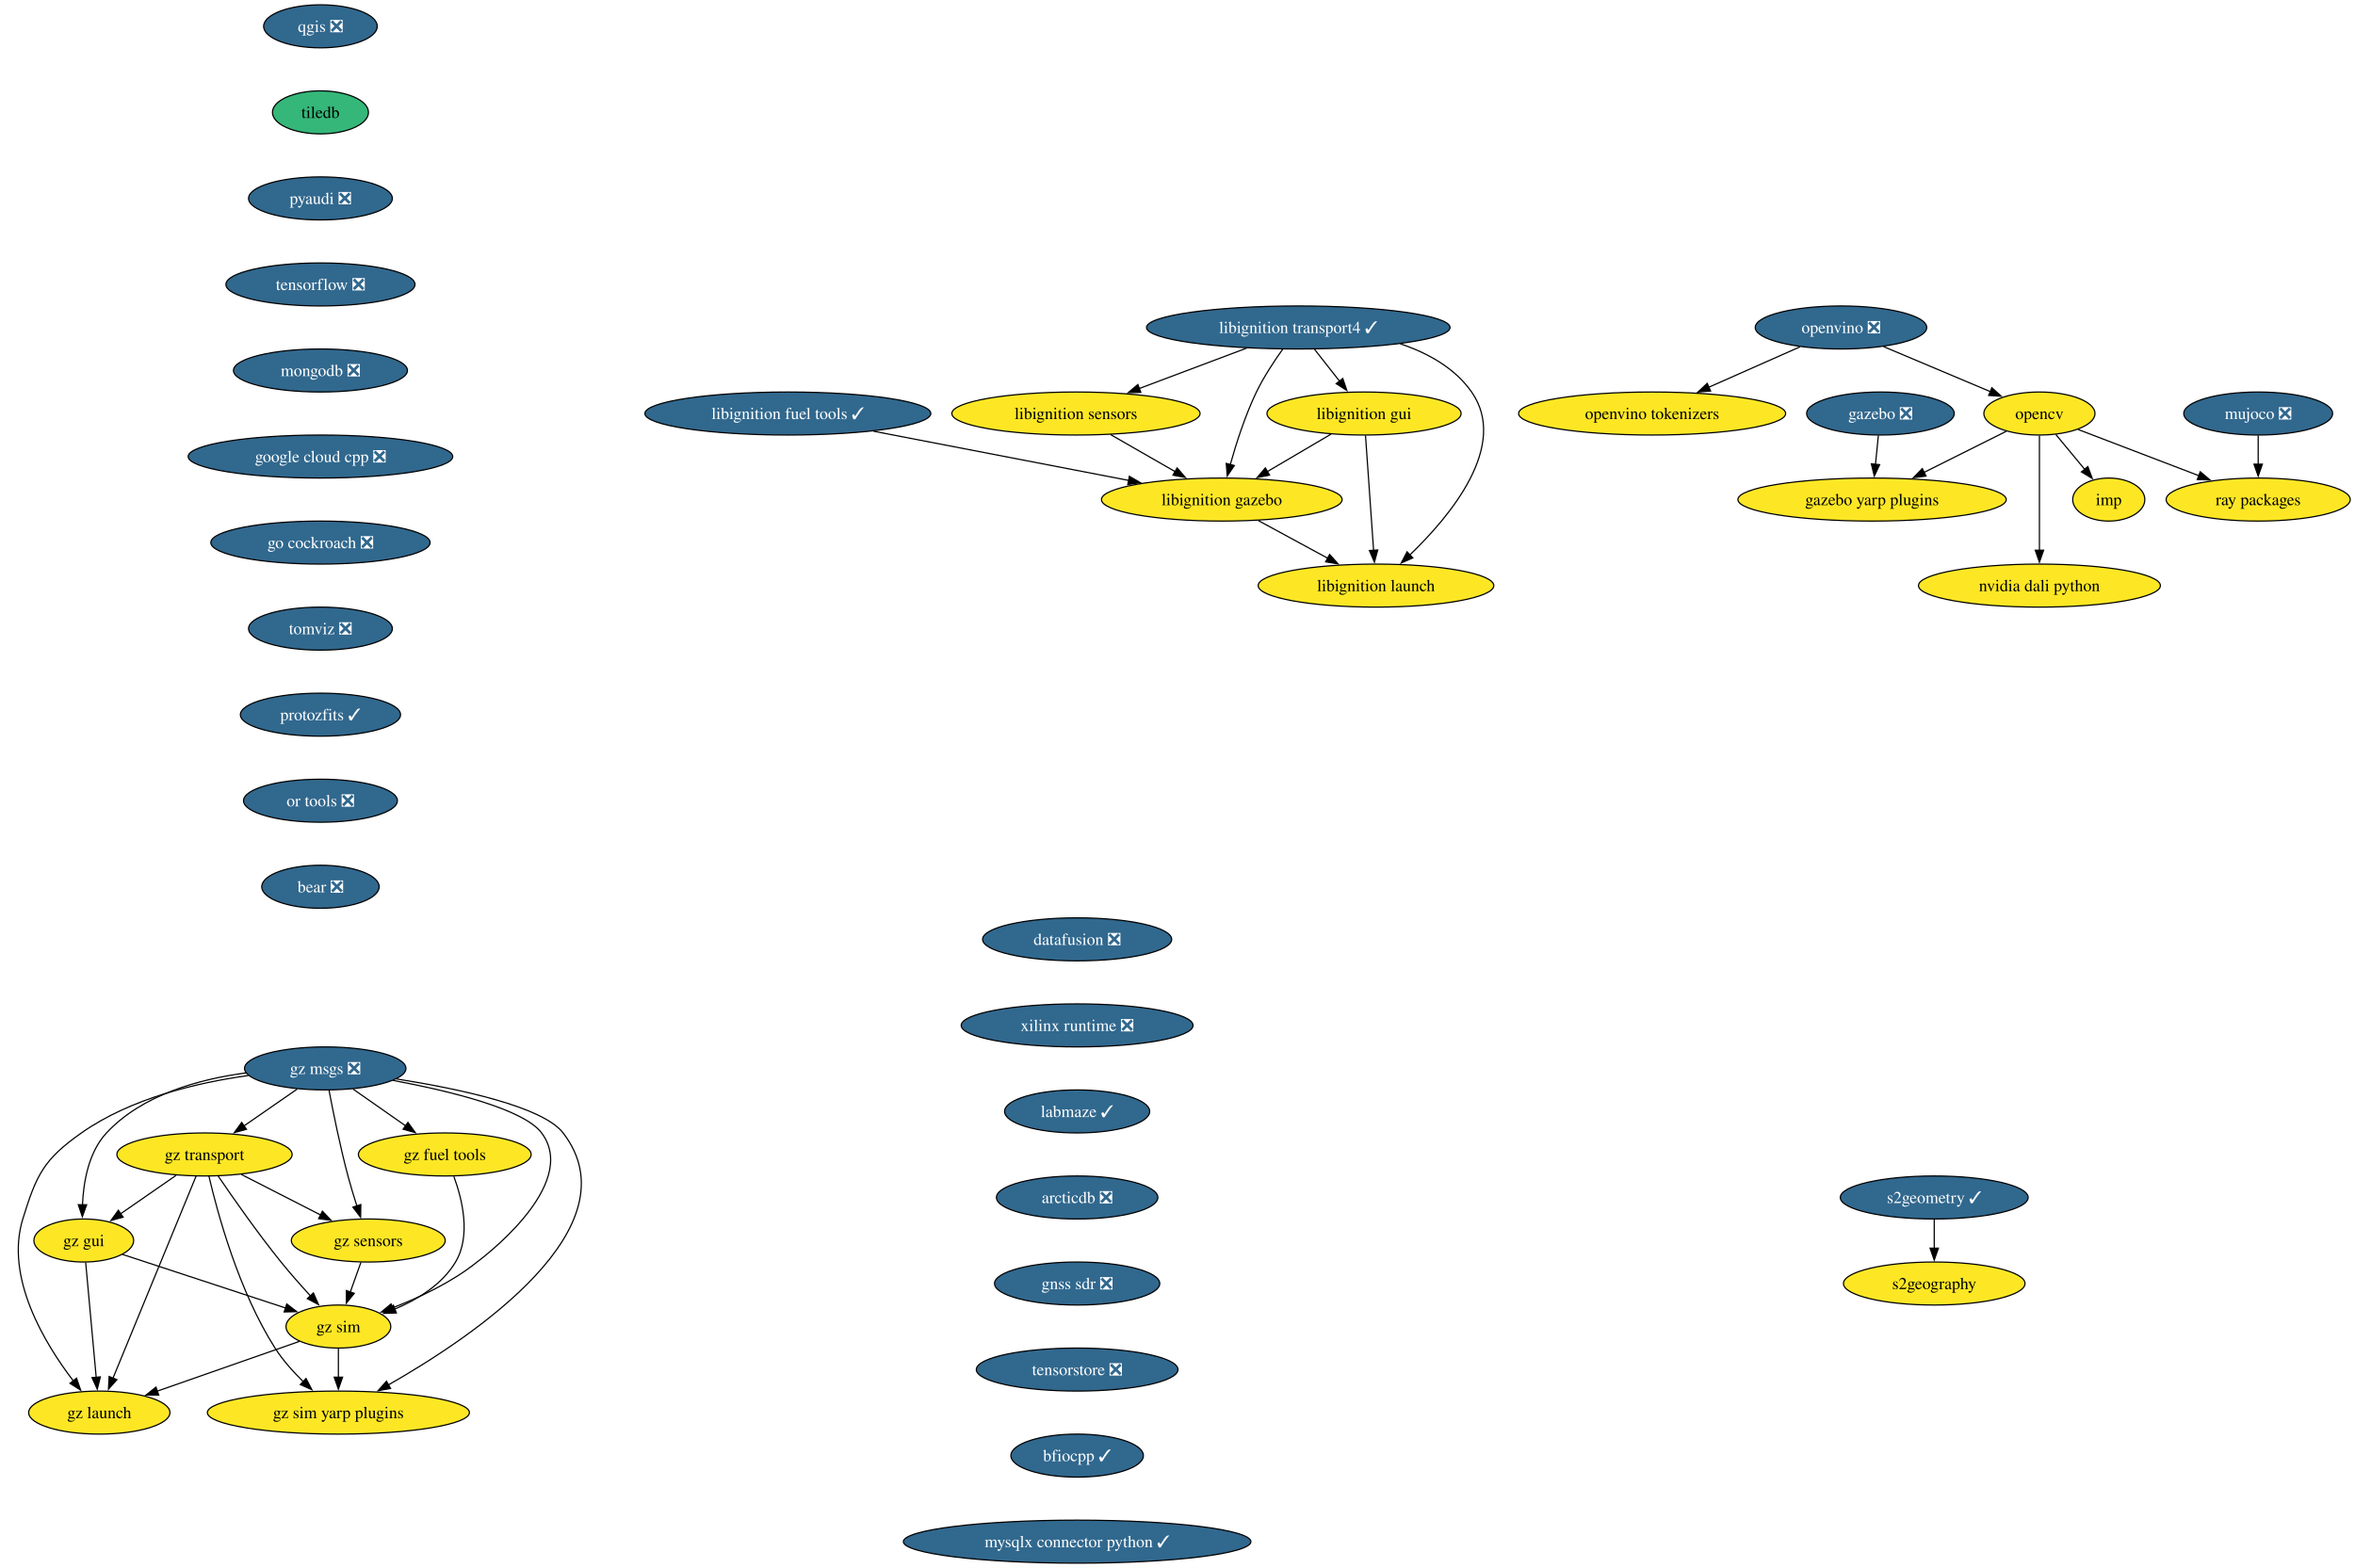
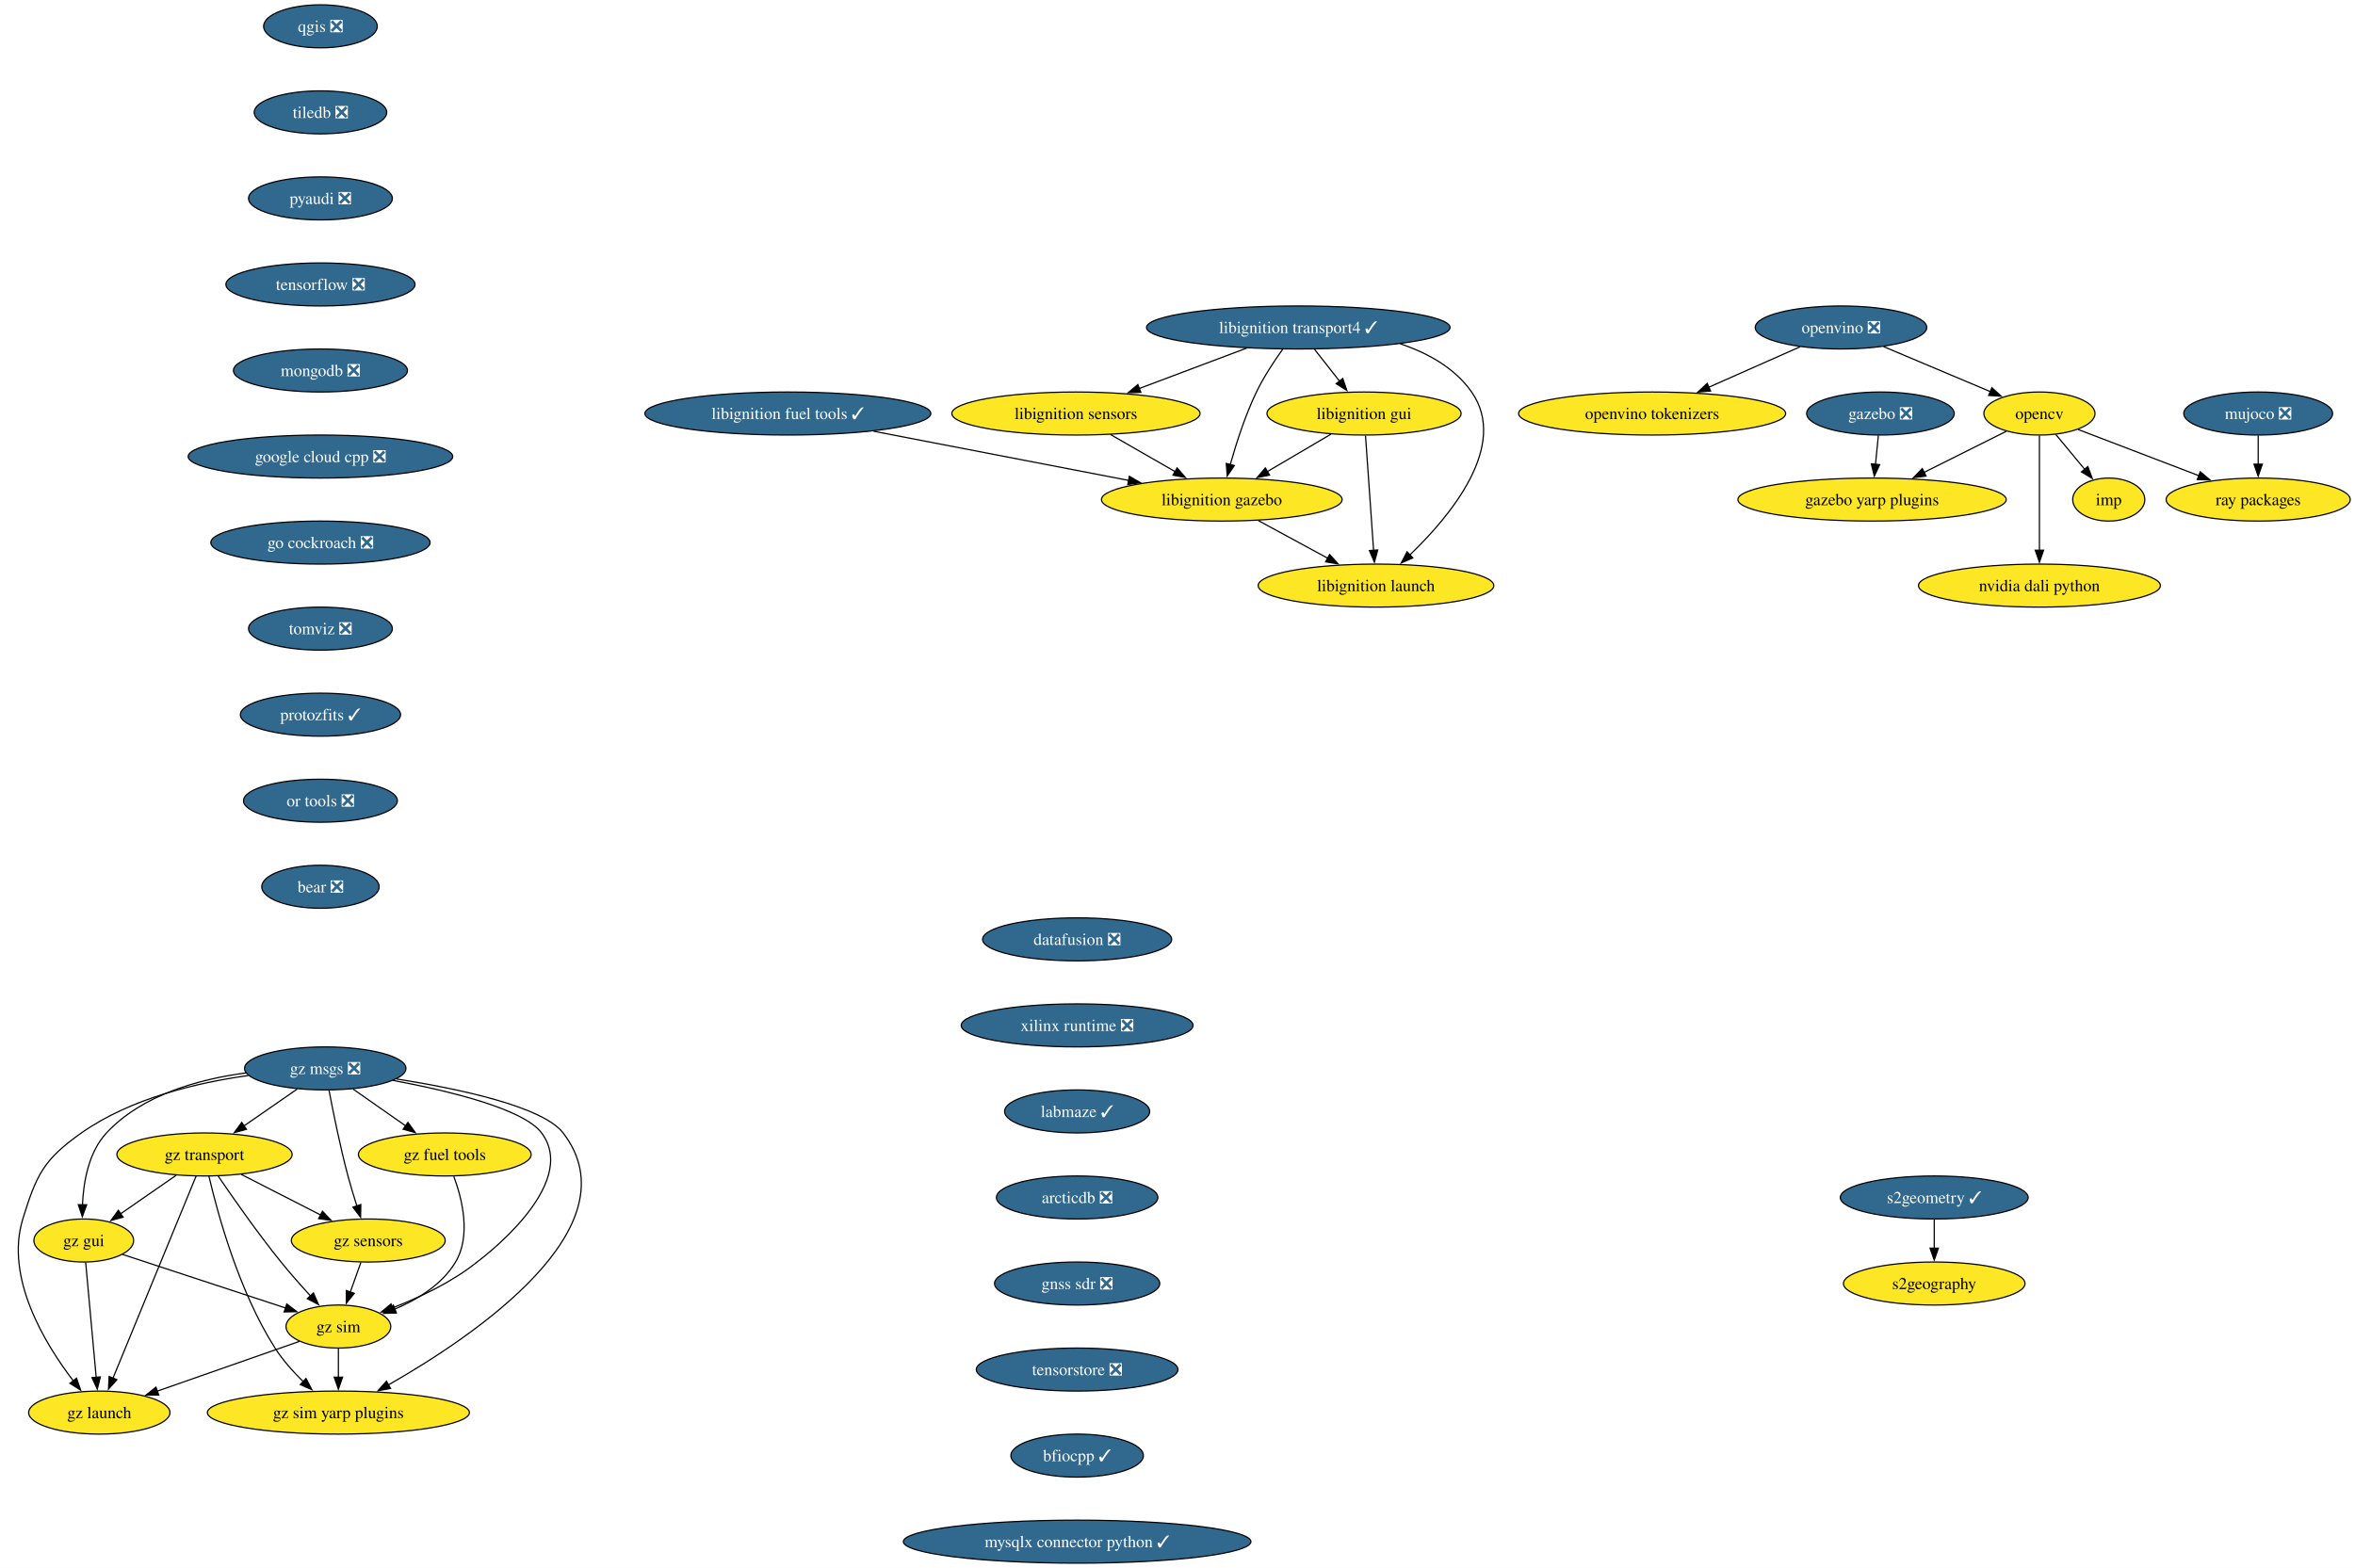
<svg xmlns="http://www.w3.org/2000/svg" xmlns:xlink="http://www.w3.org/1999/xlink" width="1970pt" height="1312pt" viewBox="0.00 0.00 1970.07 1312.00">
  <g id="graph0" class="graph" transform="scale(1 1) rotate(0) translate(4 1308)">
    <polygon fill="white" stroke="none" points="-4,4 -4,-1308 1966.07,-1308 1966.07,4 -4,4" />
    <g id="node1" class="node">
      <g id="a_node1">
        <a xlink:href="https://github.com/conda-forge/opencv-feedstock" xlink:title="opencv">
          <ellipse fill="#fde725" stroke="black" cx="1702.08" cy="-962" rx="46.47" ry="18" />
          <text text-anchor="middle" x="1702.08" y="-957.33" font-family="Times,serif" font-size="14.00">opencv</text>
        </a>
      </g>
    </g>
    <g id="node2" class="node">
      <g id="a_node2">
        <a xlink:href="https://github.com/conda-forge/ray-packages-feedstock" xlink:title="ray packages">
          <ellipse fill="#fde725" stroke="black" cx="1885.08" cy="-890" rx="76.99" ry="18" />
          <text text-anchor="middle" x="1885.08" y="-885.33" font-family="Times,serif" font-size="14.00">ray packages</text>
        </a>
      </g>
    </g>
    <g id="edge1" class="edge">
      <path fill="none" stroke="black" d="M1734.38,-948.65C1762.41,-937.93 1803.42,-922.24 1835.58,-909.94" />
      <polygon fill="black" stroke="black" points="1836.62,-913.29 1844.71,-906.44 1834.12,-906.75 1836.62,-913.29" />
    </g>
    <g id="node3" class="node">
      <g id="a_node3">
        <a xlink:href="https://github.com/conda-forge/imp-feedstock" xlink:title="imp">
          <ellipse fill="#fde725" stroke="black" cx="1760.08" cy="-890" rx="30.16" ry="18" />
          <text text-anchor="middle" x="1760.08" y="-885.33" font-family="Times,serif" font-size="14.00">imp</text>
        </a>
      </g>
    </g>
    <g id="edge2" class="edge">
      <path fill="none" stroke="black" d="M1715.83,-944.41C1723.04,-935.71 1732.01,-924.89 1739.98,-915.26" />
      <polygon fill="black" stroke="black" points="1742.58,-917.61 1746.27,-907.68 1737.19,-913.14 1742.58,-917.61" />
    </g>
    <g id="node4" class="node">
      <g id="a_node4">
        <a xlink:href="https://github.com/conda-forge/gazebo-yarp-plugins-feedstock" xlink:title="gazebo yarp plugins">
          <ellipse fill="#fde725" stroke="black" cx="1562.08" cy="-890" rx="112.24" ry="18" />
          <text text-anchor="middle" x="1562.08" y="-885.33" font-family="Times,serif" font-size="14.00">gazebo yarp plugins</text>
        </a>
      </g>
    </g>
    <g id="edge3" class="edge">
      <path fill="none" stroke="black" d="M1674.43,-947.17C1654.73,-937.32 1627.87,-923.89 1605.36,-912.64" />
      <polygon fill="black" stroke="black" points="1607.22,-909.66 1596.71,-908.31 1604.09,-915.92 1607.22,-909.66" />
    </g>
    <g id="node5" class="node">
      <g id="a_node5">
        <a xlink:href="https://github.com/conda-forge/nvidia-dali-python-feedstock" xlink:title="nvidia dali python">
          <ellipse fill="#fde725" stroke="black" cx="1702.08" cy="-818" rx="101.19" ry="18" />
          <text text-anchor="middle" x="1702.08" y="-813.33" font-family="Times,serif" font-size="14.00">nvidia dali python</text>
        </a>
      </g>
    </g>
    <g id="edge4" class="edge">
      <path fill="none" stroke="black" d="M1702.08,-943.59C1702.08,-919.61 1702.08,-876.14 1702.08,-847.42" />
      <polygon fill="black" stroke="black" points="1705.58,-847.62 1702.08,-837.62 1698.58,-847.62 1705.58,-847.62" />
    </g>
    <g id="node6" class="node">
      <g id="a_node6">
        <a xlink:href="https://github.com/conda-forge/qgis-feedstock/pull/511" xlink:title="qgis ❎">
          <ellipse fill="#31688e" stroke="black" cx="264.08" cy="-1286" rx="47.53" ry="18" />
          <text text-anchor="middle" x="264.08" y="-1281.33" font-family="Times,serif" font-size="14.00" fill="white">qgis ❎</text>
        </a>
      </g>
    </g>
    <g id="node7" class="node">
      <g id="a_node7">
-         <a xlink:href="https://github.com/conda-forge/tiledb-feedstock" xlink:title="tiledb">
-           <ellipse fill="#35b779" stroke="black" cx="264.08" cy="-1214" rx="40.16" ry="18" />
-           <text text-anchor="middle" x="264.08" y="-1209.33" font-family="Times,serif" font-size="14.00">tiledb</text>
+         <a xlink:href="https://github.com/conda-forge/tiledb-feedstock/pull/432" xlink:title="tiledb ❎">
+           <ellipse fill="#31688e" stroke="black" cx="264.08" cy="-1214" rx="55.42" ry="18" />
+           <text text-anchor="middle" x="264.08" y="-1209.33" font-family="Times,serif" font-size="14.00" fill="white">tiledb ❎</text>
        </a>
      </g>
    </g>
    <g id="node8" class="node">
      <g id="a_node8">
        <a xlink:href="https://github.com/conda-forge/pyaudi-feedstock/pull/47" xlink:title="pyaudi ❎">
          <ellipse fill="#31688e" stroke="black" cx="264.08" cy="-1142" rx="60.15" ry="18" />
          <text text-anchor="middle" x="264.08" y="-1137.33" font-family="Times,serif" font-size="14.00" fill="white">pyaudi ❎</text>
        </a>
      </g>
    </g>
    <g id="node9" class="node">
      <g id="a_node9">
        <a xlink:href="https://github.com/conda-forge/tensorflow-feedstock/pull/424" xlink:title="tensorflow ❎">
          <ellipse fill="#31688e" stroke="black" cx="264.08" cy="-1070" rx="79.09" ry="18" />
          <text text-anchor="middle" x="264.08" y="-1065.33" font-family="Times,serif" font-size="14.00" fill="white">tensorflow ❎</text>
        </a>
      </g>
    </g>
    <g id="node10" class="node">
      <g id="a_node10">
        <a xlink:href="https://github.com/conda-forge/mongodb-feedstock/pull/101" xlink:title="mongodb ❎">
          <ellipse fill="#31688e" stroke="black" cx="264.08" cy="-998" rx="72.78" ry="18" />
          <text text-anchor="middle" x="264.08" y="-993.33" font-family="Times,serif" font-size="14.00" fill="white">mongodb ❎</text>
        </a>
      </g>
    </g>
    <g id="node11" class="node">
      <g id="a_node11">
        <a xlink:href="https://github.com/conda-forge/google-cloud-cpp-feedstock/pull/196" xlink:title="google cloud cpp ❎">
          <ellipse fill="#31688e" stroke="black" cx="264.08" cy="-926" rx="110.66" ry="18" />
          <text text-anchor="middle" x="264.08" y="-921.33" font-family="Times,serif" font-size="14.00" fill="white">google cloud cpp ❎</text>
        </a>
      </g>
    </g>
    <g id="node19" class="node">
      <g id="a_node19">
        <a xlink:href="https://github.com/conda-forge/go-cockroach-feedstock/pull/32" xlink:title="go cockroach ❎">
          <ellipse fill="#31688e" stroke="black" cx="264.08" cy="-854" rx="91.72" ry="18" />
          <text text-anchor="middle" x="264.08" y="-849.33" font-family="Times,serif" font-size="14.00" fill="white">go cockroach ❎</text>
        </a>
      </g>
    </g>
    <g id="node12" class="node">
      <g id="a_node12">
        <a xlink:href="https://github.com/conda-forge/libignition-transport4-feedstock/pull/106" xlink:title="libignition transport4 ✓">
          <ellipse fill="#31688e" stroke="black" cx="1082.08" cy="-1034" rx="126.97" ry="18" />
          <text text-anchor="middle" x="1082.08" y="-1029.33" font-family="Times,serif" font-size="14.00" fill="white">libignition transport4 ✓</text>
        </a>
      </g>
    </g>
    <g id="node13" class="node">
      <g id="a_node13">
        <a xlink:href="https://github.com/conda-forge/libignition-sensors-feedstock" xlink:title="libignition sensors">
          <ellipse fill="#fde725" stroke="black" cx="896.08" cy="-962" rx="103.82" ry="18" />
          <text text-anchor="middle" x="896.08" y="-957.33" font-family="Times,serif" font-size="14.00">libignition sensors</text>
        </a>
      </g>
    </g>
    <g id="edge10" class="edge">
      <path fill="none" stroke="black" d="M1038.94,-1016.76C1012.11,-1006.67 977.41,-993.61 948.93,-982.89" />
      <polygon fill="black" stroke="black" points="950.36,-979.69 939.77,-979.44 947.89,-986.24 950.36,-979.69" />
    </g>
    <g id="node14" class="node">
      <g id="a_node14">
        <a xlink:href="https://github.com/conda-forge/libignition-gui-feedstock" xlink:title="libignition gui">
          <ellipse fill="#fde725" stroke="black" cx="1137.08" cy="-962" rx="81.2" ry="18" />
          <text text-anchor="middle" x="1137.08" y="-957.33" font-family="Times,serif" font-size="14.00">libignition gui</text>
        </a>
      </g>
    </g>
    <g id="edge11" class="edge">
      <path fill="none" stroke="black" d="M1095.68,-1015.7C1102.01,-1007.64 1109.67,-997.89 1116.67,-988.98" />
      <polygon fill="black" stroke="black" points="1119.28,-991.32 1122.71,-981.29 1113.78,-987 1119.28,-991.32" />
    </g>
    <g id="node15" class="node">
      <g id="a_node15">
        <a xlink:href="https://github.com/conda-forge/libignition-gazebo-feedstock" xlink:title="libignition gazebo">
          <ellipse fill="#fde725" stroke="black" cx="1018.08" cy="-890" rx="100.66" ry="18" />
          <text text-anchor="middle" x="1018.08" y="-885.33" font-family="Times,serif" font-size="14.00">libignition gazebo</text>
        </a>
      </g>
    </g>
    <g id="edge12" class="edge">
      <path fill="none" stroke="black" d="M1069.18,-1016.03C1061.97,-1005.96 1053.22,-992.71 1047.08,-980 1037.65,-960.43 1030.16,-937.02 1025.15,-919.13" />
      <polygon fill="black" stroke="black" points="1028.6,-918.47 1022.62,-909.72 1021.84,-920.28 1028.6,-918.47" />
    </g>
    <g id="node16" class="node">
      <g id="a_node16">
        <a xlink:href="https://github.com/conda-forge/libignition-launch-feedstock" xlink:title="libignition launch">
          <ellipse fill="#fde725" stroke="black" cx="1147.08" cy="-818" rx="98.56" ry="18" />
          <text text-anchor="middle" x="1147.08" y="-813.33" font-family="Times,serif" font-size="14.00">libignition launch</text>
        </a>
      </g>
    </g>
    <g id="edge13" class="edge">
      <path fill="none" stroke="black" d="M1167.35,-1020.37C1190.5,-1012.6 1213.03,-1000.1 1227.08,-980 1258.41,-935.2 1209.42,-876.33 1175.35,-843.62" />
      <polygon fill="black" stroke="black" points="1177.88,-841.19 1168.18,-836.93 1173.1,-846.31 1177.88,-841.19" />
    </g>
    <g id="edge14" class="edge">
      <path fill="none" stroke="black" d="M925,-944.41C941.14,-935.15 961.47,-923.49 979,-913.42" />
      <polygon fill="black" stroke="black" points="980.71,-916.48 987.64,-908.47 977.23,-910.41 980.71,-916.48" />
    </g>
    <g id="edge15" class="edge">
      <path fill="none" stroke="black" d="M1109.48,-944.76C1093.64,-935.45 1073.52,-923.61 1056.19,-913.41" />
      <polygon fill="black" stroke="black" points="1058.06,-910.45 1047.67,-908.4 1054.51,-916.49 1058.06,-910.45" />
    </g>
    <g id="edge16" class="edge">
      <path fill="none" stroke="black" d="M1138.31,-943.59C1140,-919.61 1143.06,-876.14 1145.08,-847.42" />
      <polygon fill="black" stroke="black" points="1148.56,-847.84 1145.77,-837.62 1141.58,-847.35 1148.56,-847.84" />
    </g>
    <g id="edge17" class="edge">
      <path fill="none" stroke="black" d="M1048.66,-872.41C1066.01,-863 1087.94,-851.1 1106.69,-840.92" />
      <polygon fill="black" stroke="black" points="1108.28,-844.04 1115.4,-836.19 1104.94,-837.89 1108.28,-844.04" />
    </g>
    <g id="node17" class="node">
      <g id="a_node17">
        <a xlink:href="https://github.com/conda-forge/gazebo-feedstock/pull/237" xlink:title="gazebo ❎">
          <ellipse fill="#31688e" stroke="black" cx="1569.08" cy="-962" rx="61.73" ry="18" />
          <text text-anchor="middle" x="1569.08" y="-957.33" font-family="Times,serif" font-size="14.00" fill="white">gazebo ❎</text>
        </a>
      </g>
    </g>
    <g id="edge18" class="edge">
      <path fill="none" stroke="black" d="M1567.35,-943.7C1566.63,-936.41 1565.76,-927.73 1564.94,-919.54" />
      <polygon fill="black" stroke="black" points="1568.42,-919.21 1563.95,-909.61 1561.46,-919.91 1568.42,-919.21" />
    </g>
    <g id="node18" class="node">
      <g id="a_node18">
        <a xlink:href="https://github.com/conda-forge/libignition-fuel-tools-feedstock/pull/101" xlink:title="libignition fuel tools ✓">
          <ellipse fill="#31688e" stroke="black" cx="655.08" cy="-962" rx="119.6" ry="18" />
          <text text-anchor="middle" x="655.08" y="-957.33" font-family="Times,serif" font-size="14.00" fill="white">libignition fuel tools ✓</text>
        </a>
      </g>
    </g>
    <g id="edge19" class="edge">
      <path fill="none" stroke="black" d="M726.8,-947.17C788.4,-935.29 877.01,-918.2 940.3,-906" />
      <polygon fill="black" stroke="black" points="940.77,-909.47 949.93,-904.14 939.44,-902.6 940.77,-909.47" />
    </g>
    <g id="node20" class="node">
      <g id="a_node20">
        <a xlink:href="https://github.com/conda-forge/tomviz-feedstock/pull/73" xlink:title="tomviz ❎">
          <ellipse fill="#31688e" stroke="black" cx="264.08" cy="-782" rx="60.15" ry="18" />
          <text text-anchor="middle" x="264.08" y="-777.33" font-family="Times,serif" font-size="14.00" fill="white">tomviz ❎</text>
        </a>
      </g>
    </g>
    <g id="node23" class="node">
      <g id="a_node23">
        <a xlink:href="https://github.com/conda-forge/protozfits-feedstock/pull/48" xlink:title="protozfits ✓">
          <ellipse fill="#31688e" stroke="black" cx="264.08" cy="-710" rx="66.99" ry="18" />
          <text text-anchor="middle" x="264.08" y="-705.33" font-family="Times,serif" font-size="14.00" fill="white">protozfits ✓</text>
        </a>
      </g>
    </g>
    <g id="node21" class="node">
      <g id="a_node21">
        <a xlink:href="https://github.com/conda-forge/s2geometry-feedstock/pull/23" xlink:title="s2geometry ✓">
          <ellipse fill="#31688e" stroke="black" cx="1614.08" cy="-306" rx="78.57" ry="18" />
          <text text-anchor="middle" x="1614.08" y="-301.32" font-family="Times,serif" font-size="14.00" fill="white">s2geometry ✓</text>
        </a>
      </g>
    </g>
    <g id="node22" class="node">
      <g id="a_node22">
        <a xlink:href="https://github.com/conda-forge/s2geography-feedstock" xlink:title="s2geography">
          <ellipse fill="#fde725" stroke="black" cx="1614.08" cy="-234" rx="75.94" ry="18" />
          <text text-anchor="middle" x="1614.08" y="-229.32" font-family="Times,serif" font-size="14.00">s2geography</text>
        </a>
      </g>
    </g>
    <g id="edge22" class="edge">
      <path fill="none" stroke="black" d="M1614.08,-287.7C1614.08,-280.41 1614.08,-271.73 1614.08,-263.54" />
      <polygon fill="black" stroke="black" points="1617.58,-263.62 1614.08,-253.62 1610.58,-263.62 1617.58,-263.62" />
    </g>
    <g id="node24" class="node">
      <g id="a_node24">
        <a xlink:href="https://github.com/conda-forge/or-tools-feedstock/pull/65" xlink:title="or tools ❎">
          <ellipse fill="#31688e" stroke="black" cx="264.08" cy="-638" rx="64.36" ry="18" />
          <text text-anchor="middle" x="264.08" y="-633.33" font-family="Times,serif" font-size="14.00" fill="white">or tools ❎</text>
        </a>
      </g>
    </g>
    <g id="node25" class="node">
      <g id="a_node25">
        <a xlink:href="https://github.com/conda-forge/bear-feedstock/pull/54" xlink:title="bear ❎">
          <ellipse fill="#31688e" stroke="black" cx="264.08" cy="-566" rx="49.1" ry="18" />
          <text text-anchor="middle" x="264.08" y="-561.33" font-family="Times,serif" font-size="14.00" fill="white">bear ❎</text>
        </a>
      </g>
    </g>
    <g id="node26" class="node">
      <g id="a_node26">
        <a xlink:href="https://github.com/conda-forge/datafusion-feedstock/pull/66" xlink:title="datafusion ❎">
          <ellipse fill="#31688e" stroke="black" cx="897.08" cy="-522" rx="79.09" ry="18" />
          <text text-anchor="middle" x="897.08" y="-517.33" font-family="Times,serif" font-size="14.00" fill="white">datafusion ❎</text>
        </a>
      </g>
    </g>
    <g id="node27" class="node">
      <g id="a_node27">
        <a xlink:href="https://github.com/conda-forge/xilinx-runtime-feedstock/pull/40" xlink:title="xilinx runtime ❎">
          <ellipse fill="#31688e" stroke="black" cx="897.08" cy="-450" rx="96.98" ry="18" />
          <text text-anchor="middle" x="897.08" y="-445.32" font-family="Times,serif" font-size="14.00" fill="white">xilinx runtime ❎</text>
        </a>
      </g>
    </g>
    <g id="node29" class="node">
      <g id="a_node29">
        <a xlink:href="https://github.com/conda-forge/labmaze-feedstock/pull/15" xlink:title="labmaze ✓">
          <ellipse fill="#31688e" stroke="black" cx="897.08" cy="-378" rx="60.68" ry="18" />
          <text text-anchor="middle" x="897.08" y="-373.32" font-family="Times,serif" font-size="14.00" fill="white">labmaze ✓</text>
        </a>
      </g>
    </g>
    <g id="node28" class="node">
      <g id="a_node28">
        <a xlink:href="https://github.com/conda-forge/mujoco-feedstock/pull/74" xlink:title="mujoco ❎">
          <ellipse fill="#31688e" stroke="black" cx="1885.08" cy="-962" rx="62.26" ry="18" />
          <text text-anchor="middle" x="1885.08" y="-957.33" font-family="Times,serif" font-size="14.00" fill="white">mujoco ❎</text>
        </a>
      </g>
    </g>
    <g id="edge27" class="edge">
      <path fill="none" stroke="black" d="M1885.08,-943.7C1885.08,-936.41 1885.08,-927.73 1885.08,-919.54" />
      <polygon fill="black" stroke="black" points="1888.58,-919.62 1885.08,-909.62 1881.58,-919.62 1888.58,-919.62" />
    </g>
    <g id="node38" class="node">
      <g id="a_node38">
        <a xlink:href="https://github.com/conda-forge/arcticdb-feedstock/pull/409" xlink:title="arcticdb ❎">
          <ellipse fill="#31688e" stroke="black" cx="897.08" cy="-306" rx="67.52" ry="18" />
          <text text-anchor="middle" x="897.08" y="-301.32" font-family="Times,serif" font-size="14.00" fill="white">arcticdb ❎</text>
        </a>
      </g>
    </g>
    <g id="node30" class="node">
      <g id="a_node30">
        <a xlink:href="https://github.com/conda-forge/gz-msgs-feedstock/pull/60" xlink:title="gz msgs ❎">
          <ellipse fill="#31688e" stroke="black" cx="268.08" cy="-414" rx="67.52" ry="18" />
          <text text-anchor="middle" x="268.08" y="-409.32" font-family="Times,serif" font-size="14.00" fill="white">gz msgs ❎</text>
        </a>
      </g>
    </g>
    <g id="node31" class="node">
      <g id="a_node31">
        <a xlink:href="https://github.com/conda-forge/gz-transport-feedstock" xlink:title="gz transport">
          <ellipse fill="#fde725" stroke="black" cx="167.08" cy="-342" rx="73.3" ry="18" />
          <text text-anchor="middle" x="167.08" y="-337.32" font-family="Times,serif" font-size="14.00">gz transport</text>
        </a>
      </g>
    </g>
    <g id="edge29" class="edge">
      <path fill="none" stroke="black" d="M244.66,-396.76C231.37,-387.55 214.53,-375.88 199.94,-365.77" />
      <polygon fill="black" stroke="black" points="202.19,-363.07 191.98,-360.25 198.2,-368.82 202.19,-363.07" />
    </g>
    <g id="node32" class="node">
      <g id="a_node32">
        <a xlink:href="https://github.com/conda-forge/gz-fuel-tools-feedstock" xlink:title="gz fuel tools">
          <ellipse fill="#fde725" stroke="black" cx="368.08" cy="-342" rx="72.25" ry="18" />
          <text text-anchor="middle" x="368.08" y="-337.32" font-family="Times,serif" font-size="14.00">gz fuel tools</text>
        </a>
      </g>
    </g>
    <g id="edge30" class="edge">
      <path fill="none" stroke="black" d="M291.28,-396.76C304.44,-387.55 321.11,-375.88 335.56,-365.77" />
      <polygon fill="black" stroke="black" points="337.25,-368.86 343.43,-360.26 333.23,-363.13 337.25,-368.86" />
    </g>
    <g id="node33" class="node">
      <g id="a_node33">
        <a xlink:href="https://github.com/conda-forge/gz-gui-feedstock" xlink:title="gz gui">
          <ellipse fill="#fde725" stroke="black" cx="66.08" cy="-270" rx="41.74" ry="18" />
          <text text-anchor="middle" x="66.08" y="-265.32" font-family="Times,serif" font-size="14.00">gz gui</text>
        </a>
      </g>
    </g>
    <g id="edge31" class="edge">
      <path fill="none" stroke="black" d="M201.81,-410.24C162.56,-405.05 114.83,-391.96 85.08,-360 70.18,-343.99 65.84,-319.26 65,-299.93" />
      <polygon fill="black" stroke="black" points="68.5,-299.91 64.88,-289.95 61.5,-299.98 68.5,-299.91" />
    </g>
    <g id="node34" class="node">
      <g id="a_node34">
        <a xlink:href="https://github.com/conda-forge/gz-sensors-feedstock" xlink:title="gz sensors">
          <ellipse fill="#fde725" stroke="black" cx="304.08" cy="-270" rx="64.36" ry="18" />
          <text text-anchor="middle" x="304.08" y="-265.32" font-family="Times,serif" font-size="14.00">gz sensors</text>
        </a>
      </g>
    </g>
    <g id="edge32" class="edge">
      <path fill="none" stroke="black" d="M271.22,-395.82C274.64,-377.8 280.5,-348.73 287.08,-324 289.28,-315.75 291.99,-306.88 294.59,-298.8" />
      <polygon fill="black" stroke="black" points="297.85,-300.09 297.66,-289.49 291.2,-297.9 297.85,-300.09" />
    </g>
    <g id="node35" class="node">
      <g id="a_node35">
        <a xlink:href="https://github.com/conda-forge/gz-sim-feedstock" xlink:title="gz sim">
          <ellipse fill="#fde725" stroke="black" cx="279.08" cy="-198" rx="43.84" ry="18" />
          <text text-anchor="middle" x="279.08" y="-193.32" font-family="Times,serif" font-size="14.00">gz sim</text>
        </a>
      </g>
    </g>
    <g id="edge33" class="edge">
      <path fill="none" stroke="black" d="M324.65,-403.99C371.94,-395.16 434.02,-380.11 449.08,-360 482.15,-315.86 396.15,-252.86 395.08,-252 374.19,-235.17 347.09,-222.4 324.33,-213.62" />
      <polygon fill="black" stroke="black" points="325.57,-210.34 314.98,-210.15 323.14,-216.91 325.57,-210.34" />
    </g>
    <g id="node36" class="node">
      <g id="a_node36">
        <a xlink:href="https://github.com/conda-forge/gz-launch-feedstock" xlink:title="gz launch">
          <ellipse fill="#fde725" stroke="black" cx="79.08" cy="-126" rx="59.1" ry="18" />
          <text text-anchor="middle" x="79.08" y="-121.33" font-family="Times,serif" font-size="14.00">gz launch</text>
        </a>
      </g>
    </g>
    <g id="edge34" class="edge">
      <path fill="none" stroke="black" d="M203.86,-408.07C161.02,-402.12 105.22,-388.98 64.08,-360 32.44,-337.71 26.48,-324.99 15.08,-288 0,-239.02 33.34,-183.93 57.33,-152.55" />
      <polygon fill="black" stroke="black" points="60.01,-154.8 63.47,-144.79 54.52,-150.46 60.01,-154.8" />
    </g>
    <g id="node37" class="node">
      <g id="a_node37">
        <a xlink:href="https://github.com/conda-forge/gz-sim-yarp-plugins-feedstock" xlink:title="gz sim yarp plugins">
          <ellipse fill="#fde725" stroke="black" cx="279.08" cy="-126" rx="109.61" ry="18" />
          <text text-anchor="middle" x="279.08" y="-121.33" font-family="Times,serif" font-size="14.00">gz sim yarp plugins</text>
        </a>
      </g>
    </g>
    <g id="edge35" class="edge">
      <path fill="none" stroke="black" d="M327.68,-405.18C379.91,-396.96 450.09,-382.11 467.08,-360 527.66,-281.18 392.79,-190.08 320.7,-149.05" />
      <polygon fill="black" stroke="black" points="322.73,-146.17 312.29,-144.34 319.31,-152.28 322.73,-146.17" />
    </g>
    <g id="edge36" class="edge">
      <path fill="none" stroke="black" d="M143.4,-324.59C129.53,-314.97 111.86,-302.73 96.91,-292.37" />
      <polygon fill="black" stroke="black" points="99.01,-289.56 88.8,-286.74 95.02,-295.31 99.01,-289.56" />
    </g>
    <g id="edge37" class="edge">
      <path fill="none" stroke="black" d="M197.83,-325.29C217.49,-315.24 243.19,-302.12 264.38,-291.28" />
      <polygon fill="black" stroke="black" points="265.72,-294.53 273.03,-286.86 262.54,-288.3 265.72,-294.53" />
    </g>
    <g id="edge38" class="edge">
      <path fill="none" stroke="black" d="M178.57,-323.85C190.97,-305.61 211.59,-276.13 231.08,-252 238.81,-242.44 247.74,-232.35 255.78,-223.57" />
      <polygon fill="black" stroke="black" points="258.2,-226.11 262.43,-216.4 253.06,-221.35 258.2,-226.11" />
    </g>
    <g id="edge39" class="edge">
      <path fill="none" stroke="black" d="M160.03,-323.85C144.84,-286.91 108.92,-199.55 90.46,-154.67" />
      <polygon fill="black" stroke="black" points="93.79,-153.55 86.75,-145.63 87.31,-156.21 93.79,-153.55" />
    </g>
    <g id="edge40" class="edge">
      <path fill="none" stroke="black" d="M170.76,-323.92C177.89,-293.27 195.64,-227.67 226.08,-180 232.55,-169.88 241.23,-160.17 249.7,-151.9" />
      <polygon fill="black" stroke="black" points="251.99,-154.55 256.9,-145.16 247.21,-149.44 251.99,-154.55" />
    </g>
    <g id="edge41" class="edge">
      <path fill="none" stroke="black" d="M375.66,-323.6C382.67,-304.62 390.2,-274.01 377.08,-252 365.89,-233.21 345.47,-220.68 326.15,-212.55" />
      <polygon fill="black" stroke="black" points="327.6,-209.36 317.01,-209.01 325.08,-215.89 327.6,-209.36" />
    </g>
    <g id="edge42" class="edge">
      <path fill="none" stroke="black" d="M98.43,-258.37C134.89,-246.39 194.37,-226.84 235.04,-213.47" />
      <polygon fill="black" stroke="black" points="235.88,-216.88 244.29,-210.44 233.7,-210.23 235.88,-216.88" />
    </g>
    <g id="edge43" class="edge">
      <path fill="none" stroke="black" d="M67.68,-251.59C69.87,-227.61 73.85,-184.14 76.48,-155.42" />
      <polygon fill="black" stroke="black" points="79.95,-155.9 77.38,-145.62 72.98,-155.26 79.95,-155.9" />
    </g>
    <g id="edge44" class="edge">
      <path fill="none" stroke="black" d="M297.9,-251.7C295.21,-244.15 291.98,-235.12 288.97,-226.68" />
      <polygon fill="black" stroke="black" points="292.36,-225.77 285.7,-217.53 285.77,-228.12 292.36,-225.77" />
    </g>
    <g id="edge45" class="edge">
      <path fill="none" stroke="black" d="M246.51,-185.6C214.17,-174.28 164.22,-156.8 127.29,-143.87" />
      <polygon fill="black" stroke="black" points="128.79,-140.69 118.19,-140.69 126.48,-147.3 128.79,-140.69" />
    </g>
    <g id="edge46" class="edge">
      <path fill="none" stroke="black" d="M279.08,-179.7C279.08,-172.41 279.08,-163.73 279.08,-155.54" />
      <polygon fill="black" stroke="black" points="282.58,-155.62 279.08,-145.62 275.58,-155.62 282.58,-155.62" />
    </g>
    <g id="node41" class="node">
      <g id="a_node41">
        <a xlink:href="https://github.com/conda-forge/gnss-sdr-feedstock/pull/37" xlink:title="gnss sdr ❎">
          <ellipse fill="#31688e" stroke="black" cx="897.08" cy="-234" rx="69.1" ry="18" />
          <text text-anchor="middle" x="897.08" y="-229.32" font-family="Times,serif" font-size="14.00" fill="white">gnss sdr ❎</text>
        </a>
      </g>
    </g>
    <g id="node39" class="node">
      <g id="a_node39">
        <a xlink:href="https://github.com/conda-forge/openvino-feedstock/pull/129" xlink:title="openvino ❎">
          <ellipse fill="#31688e" stroke="black" cx="1536.08" cy="-1034" rx="71.73" ry="18" />
          <text text-anchor="middle" x="1536.08" y="-1029.33" font-family="Times,serif" font-size="14.00" fill="white">openvino ❎</text>
        </a>
      </g>
    </g>
    <g id="edge48" class="edge">
      <path fill="none" stroke="black" d="M1571.7,-1017.98C1597.94,-1006.92 1633.68,-991.85 1661.11,-980.28" />
      <polygon fill="black" stroke="black" points="1662.3,-983.58 1670.15,-976.47 1659.58,-977.13 1662.3,-983.58" />
    </g>
    <g id="node40" class="node">
      <g id="a_node40">
        <a xlink:href="https://github.com/conda-forge/openvino-tokenizers-feedstock" xlink:title="openvino tokenizers">
          <ellipse fill="#fde725" stroke="black" cx="1378.08" cy="-962" rx="111.71" ry="18" />
          <text text-anchor="middle" x="1378.08" y="-957.33" font-family="Times,serif" font-size="14.00">openvino tokenizers</text>
        </a>
      </g>
    </g>
    <g id="edge49" class="edge">
      <path fill="none" stroke="black" d="M1501.8,-1017.81C1479.41,-1007.89 1449.86,-994.8 1425.26,-983.9" />
      <polygon fill="black" stroke="black" points="1427,-980.84 1416.44,-979.99 1424.17,-987.24 1427,-980.84" />
    </g>
    <g id="node42" class="node">
      <g id="a_node42">
        <a xlink:href="https://github.com/conda-forge/tensorstore-feedstock/pull/54" xlink:title="tensorstore ❎">
          <ellipse fill="#31688e" stroke="black" cx="897.08" cy="-162" rx="84.35" ry="18" />
          <text text-anchor="middle" x="897.08" y="-157.32" font-family="Times,serif" font-size="14.00" fill="white">tensorstore ❎</text>
        </a>
      </g>
    </g>
    <g id="node43" class="node">
      <g id="a_node43">
        <a xlink:href="https://github.com/conda-forge/bfiocpp-feedstock/pull/14" xlink:title="bfiocpp ✓">
          <ellipse fill="#31688e" stroke="black" cx="897.08" cy="-90" rx="55.42" ry="18" />
          <text text-anchor="middle" x="897.08" y="-85.33" font-family="Times,serif" font-size="14.00" fill="white">bfiocpp ✓</text>
        </a>
      </g>
    </g>
    <g id="node44" class="node">
      <g id="a_node44">
        <a xlink:href="https://github.com/conda-forge/mysqlx-connector-python-feedstock/pull/11" xlink:title="mysqlx connector python ✓">
          <ellipse fill="#31688e" stroke="black" cx="897.08" cy="-18" rx="145.38" ry="18" />
          <text text-anchor="middle" x="897.08" y="-13.32" font-family="Times,serif" font-size="14.00" fill="white">mysqlx connector python ✓</text>
        </a>
      </g>
    </g>
  </g>
</svg>
